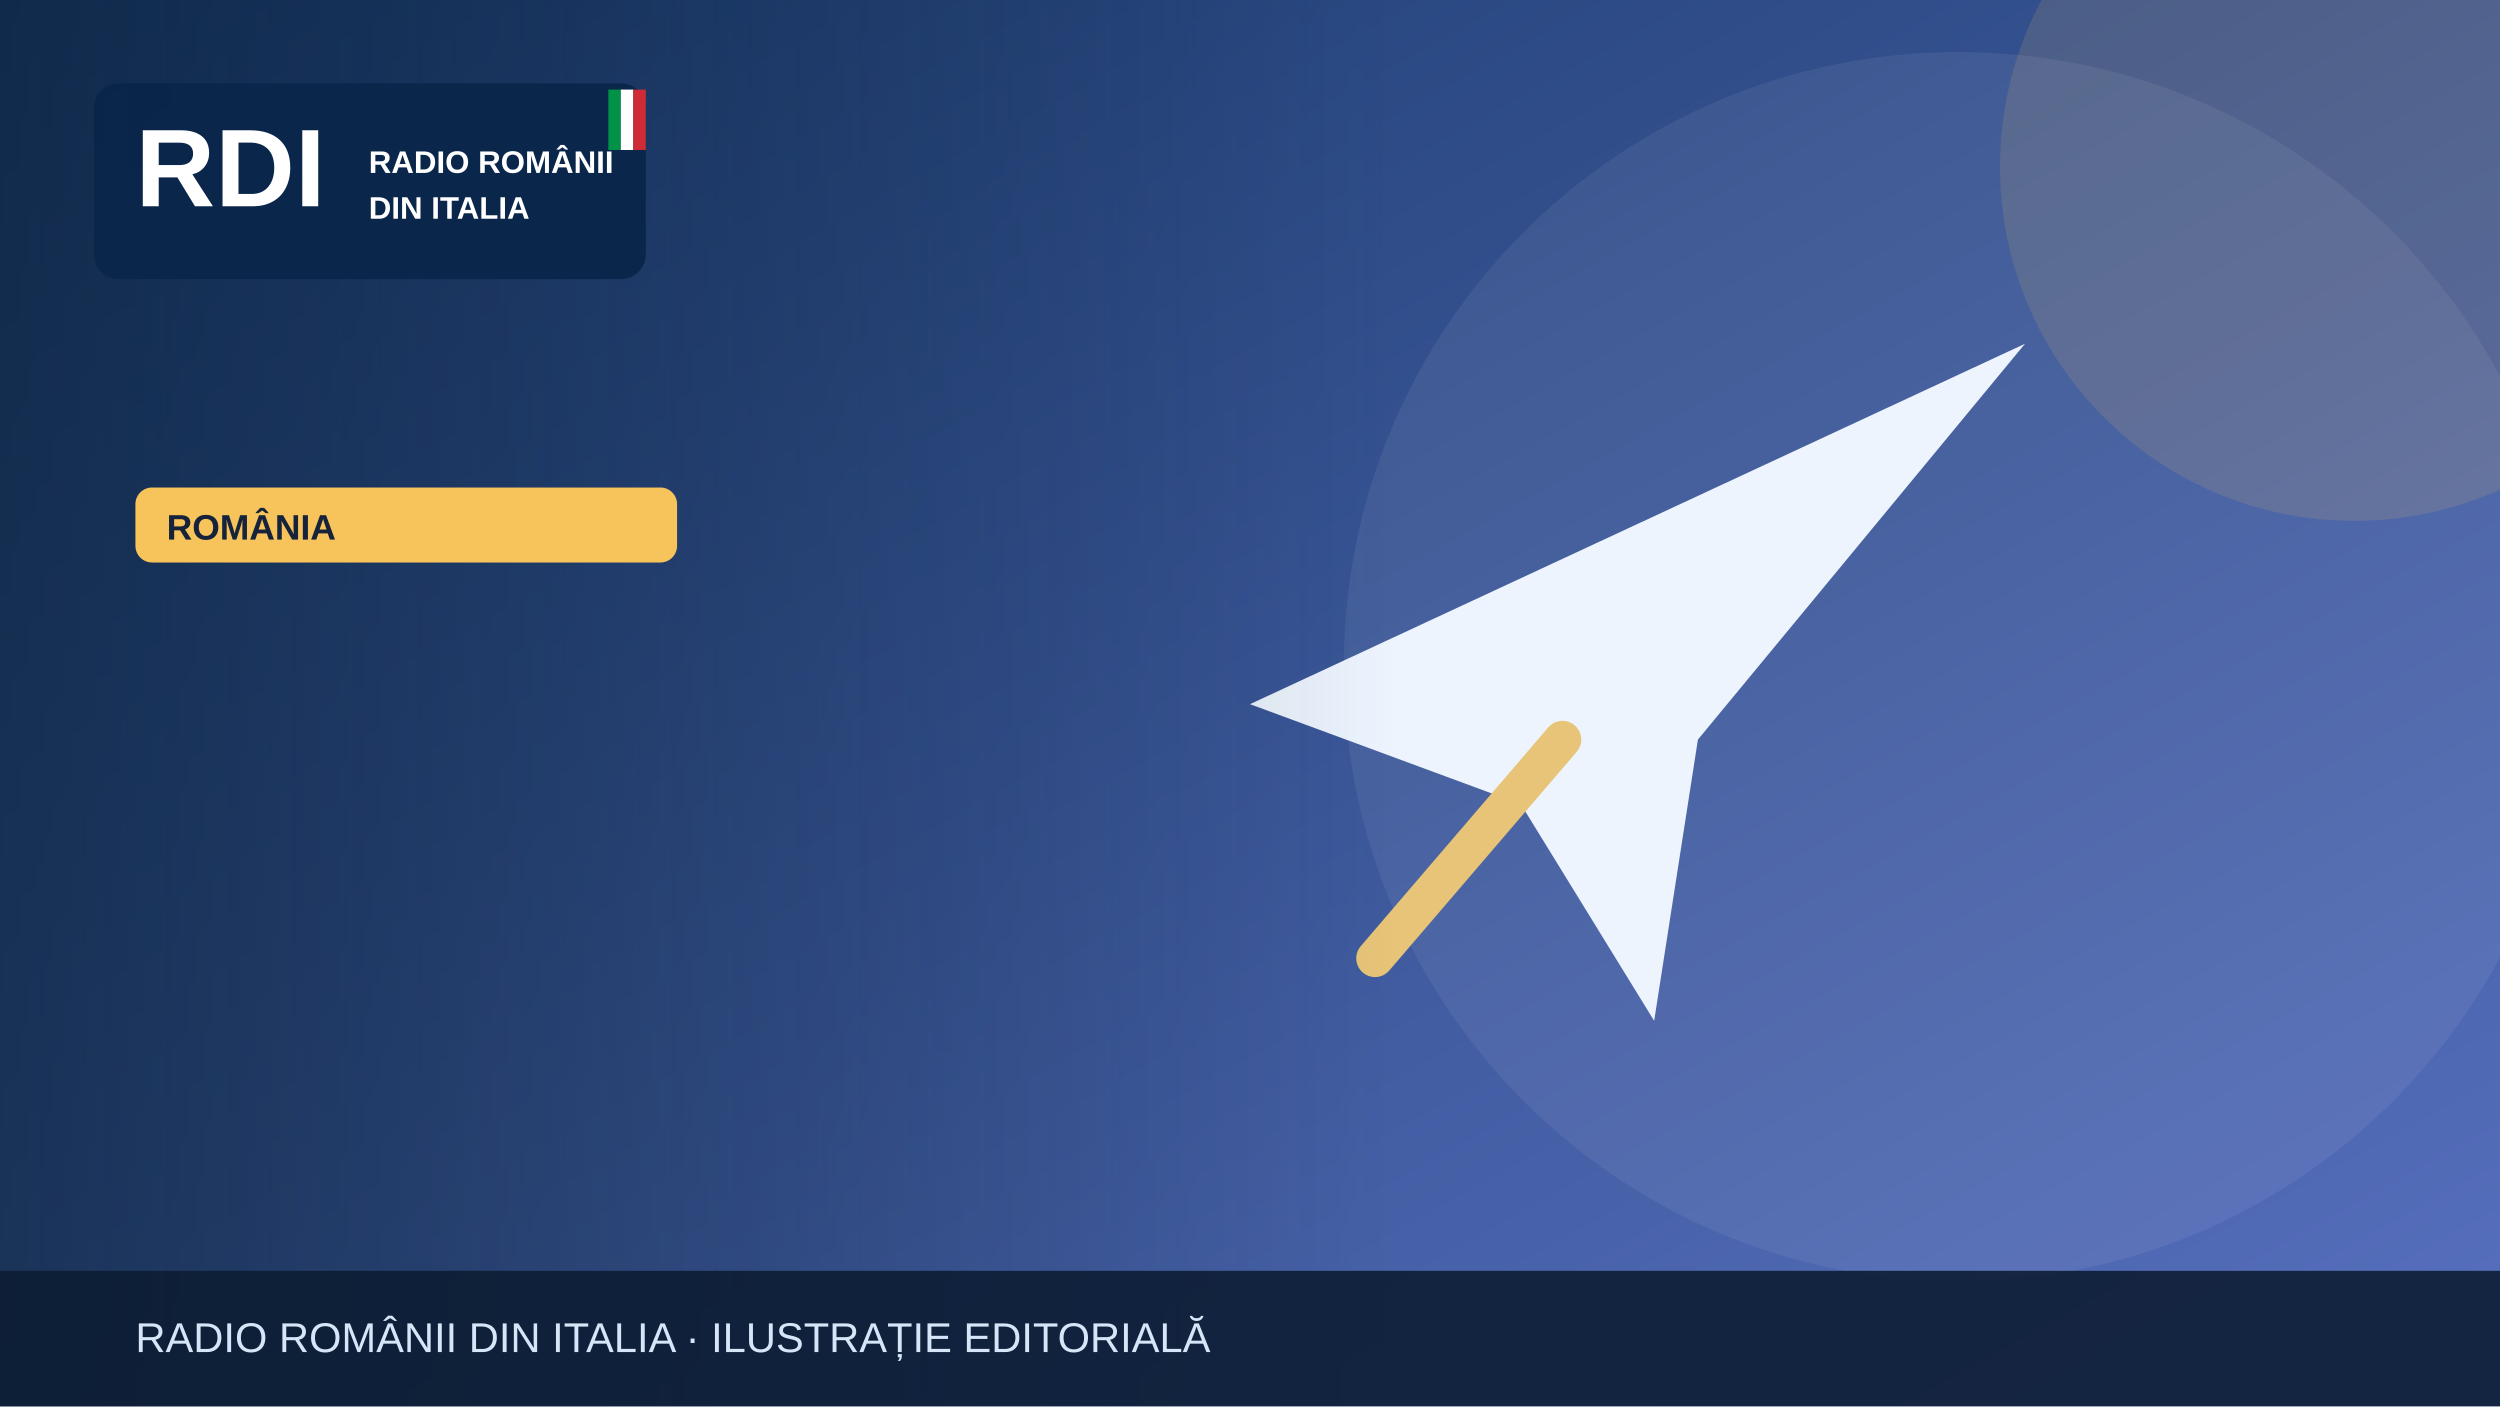
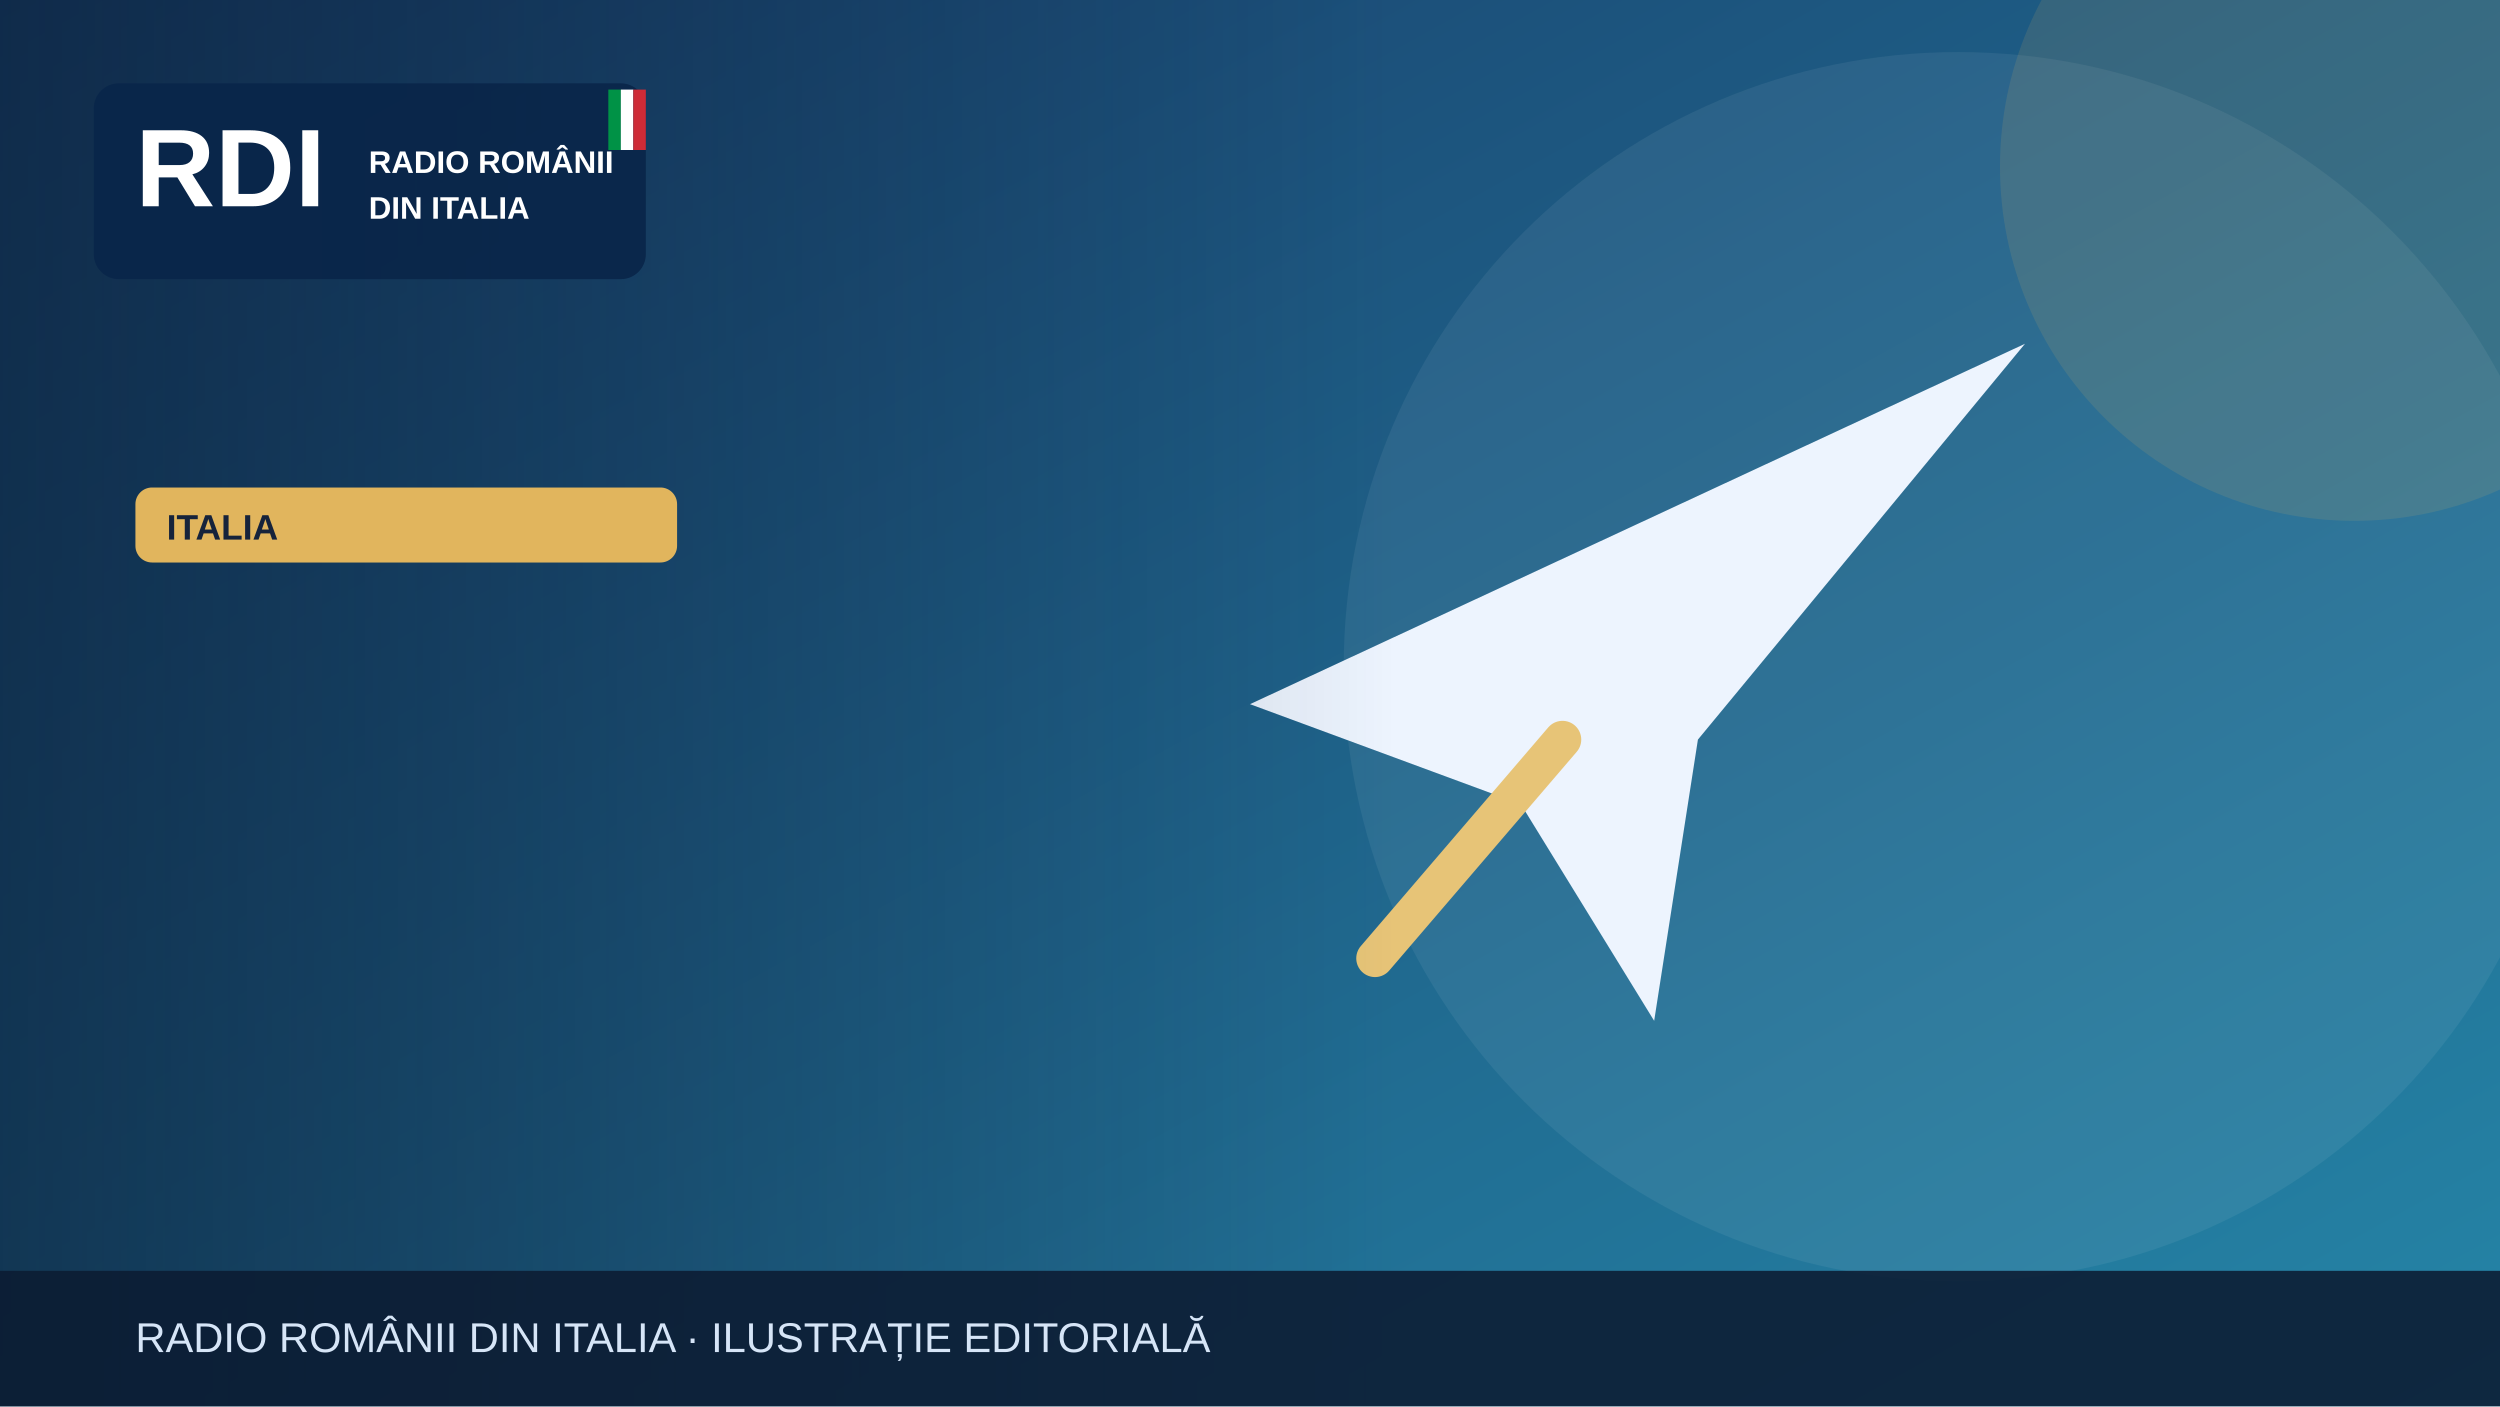
<svg xmlns="http://www.w3.org/2000/svg" width="1200" height="675" viewBox="0 0 1200 675" role="img" aria-label="Illustrazione editoriale RDI">
  <defs>
    <linearGradient id="bg" x2="1" y2="1">
-       <stop stop-color="#19396b" />
-       <stop offset="1" stop-color="#5870bf" />
+       <stop stop-color="#183c69" />
+       <stop offset="1" stop-color="#2585a7" />
    </linearGradient>
    <linearGradient id="shade">
      <stop stop-color="#0b223a" stop-opacity=".65" />
      <stop offset="1" stop-color="#0b223a" stop-opacity="0" />
    </linearGradient>
  </defs>
  <rect width="1200" height="675" fill="url(#bg)" />
  <circle cx="940" cy="320" r="295" fill="#fff" opacity=".065" />
-   <circle cx="1130" cy="80" r="170" fill="#f6c45a" opacity=".13" />
+   <circle cx="1130" cy="80" r="170" fill="#e1b55d" opacity=".13" />
  <g>
    <path d="M600 338 972 165 815 355 794 490 730 386Z" fill="#edf4fe" />
    <path d="m750 355-90 105" stroke="#e7c477" stroke-width="18" stroke-linecap="round" />
  </g>
  <rect x="0" y="0" width="670" height="675" fill="url(#shade)" />
  <rect x="45" y="40" width="265" height="94" rx="12" fill="#09264a" opacity=".97" />
  <text x="65" y="99" font-family="Arial,sans-serif" font-size="53" font-weight="900" fill="white">RDI</text>
  <text x="177" y="83" font-family="Arial,sans-serif" font-size="15" font-weight="800" fill="white">RADIO ROMÂNII</text>
  <text x="177" y="105" font-family="Arial,sans-serif" font-size="15" font-weight="800" fill="white">DIN ITALIA</text>
  <rect x="292" y="43" width="6" height="29" fill="#009246" />
  <rect x="298" y="43" width="6" height="29" fill="#fff" />
  <rect x="304" y="43" width="6" height="29" fill="#ce2b37" />
-   <rect x="65" y="234" width="260" height="36" rx="8" fill="#f6c45a" />
-   <text x="80" y="259" font-family="Arial,sans-serif" font-size="17" font-weight="800" fill="#16233b">ROMÂNIA</text>
+   <rect x="65" y="234" width="260" height="36" rx="8" fill="#e1b55d" />
+   <text x="80" y="259" font-family="Arial,sans-serif" font-size="17" font-weight="800" fill="#16233b">ITALIA</text>
  <rect y="610" width="1200" height="65" fill="#0b1b32" opacity=".88" />
  <text x="65" y="649" font-family="Arial,sans-serif" font-size="20" fill="#d6e5f7">RADIO ROMÂNII DIN ITALIA · ILUSTRAȚIE EDITORIALĂ</text>
</svg>
